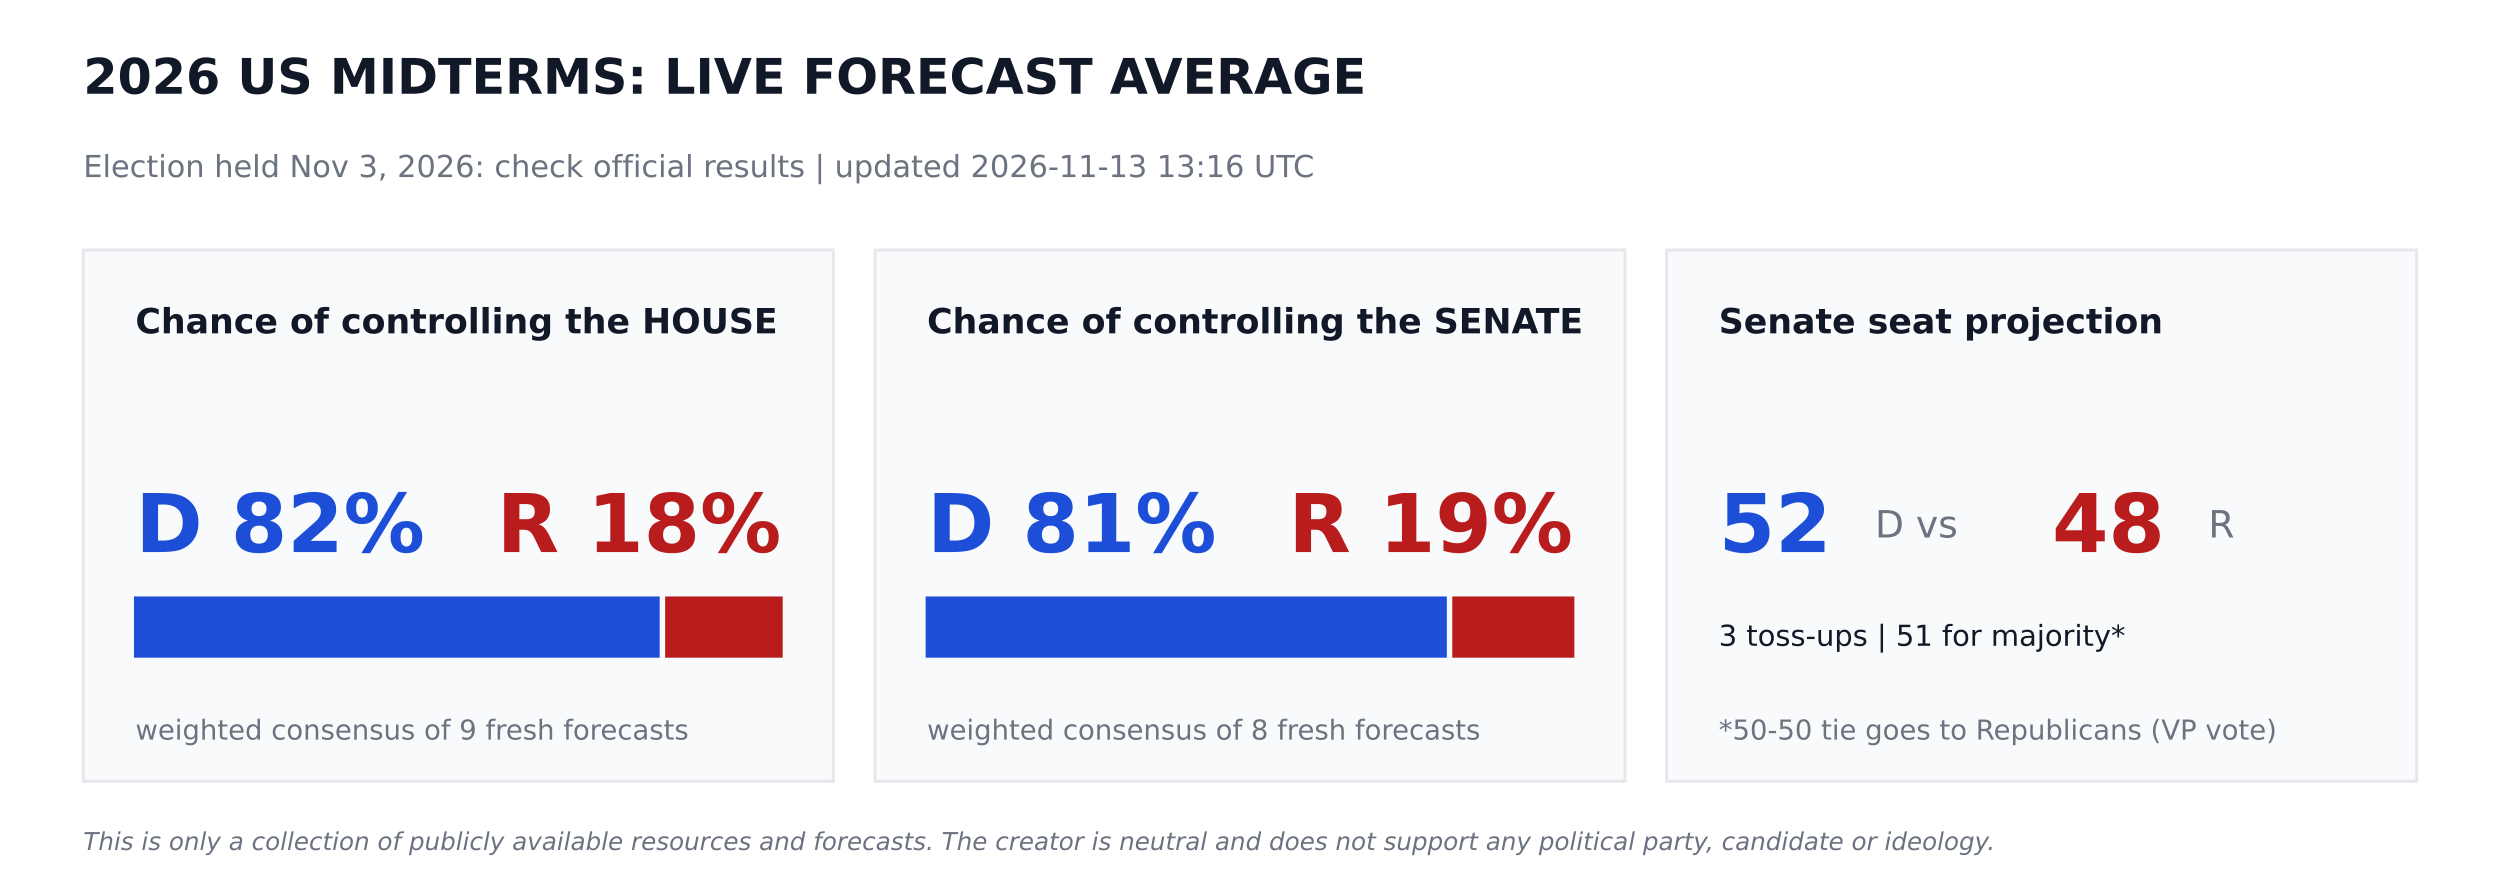
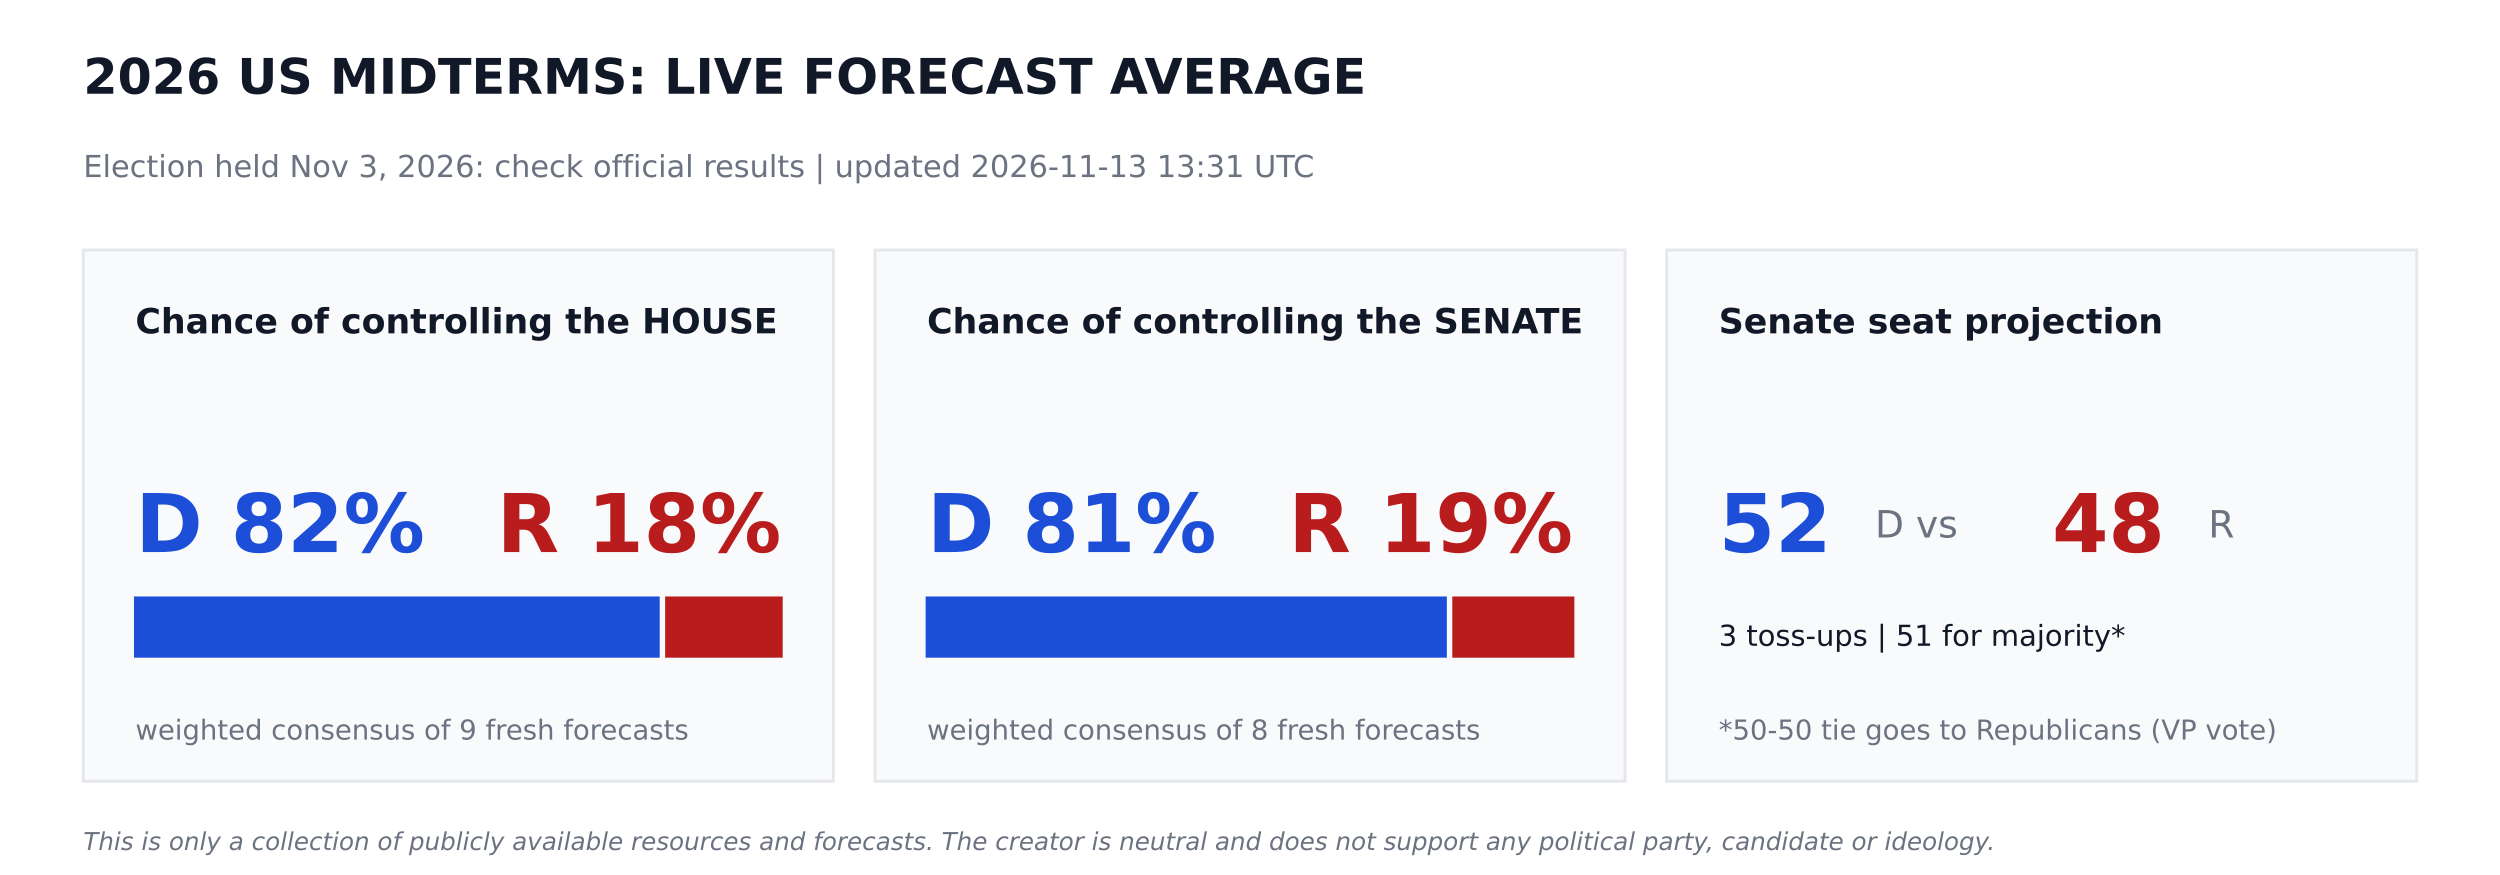
<svg xmlns="http://www.w3.org/2000/svg" width="864pt" height="302.4pt" viewBox="0 0 864 302.4" version="1.1">
  <defs>
    <style type="text/css">*{stroke-linejoin: round; stroke-linecap: butt}</style>
  </defs>
  <g id="figure_1">
    <g id="patch_1">
      <path d="M 0 302.4  L 864 302.4  L 864 0  L 0 0  z " style="fill: #ffffff" />
    </g>
    <g id="axes_1">
      <g id="patch_2">
-         <path d="M 28.8 270  L 288 270  L 288 86.4  L 28.8 86.4  z " clip-path="url(#pd8f040af80)" style="fill: #f9fafb; stroke: #e5e7eb; stroke-linejoin: miter" />
+         <path d="M 28.8 270  L 288 270  L 288 86.4  L 28.8 86.4  z " clip-path="url(#pe5bd6059f3)" style="fill: #f9fafb; stroke: #e5e7eb; stroke-linejoin: miter" />
      </g>
      <g id="patch_3">
-         <path d="M 46.8 226.8  L 227.491 226.8  L 227.491 206.64  L 46.8 206.64  z " clip-path="url(#pd8f040af80)" style="fill: #1d4ed8; stroke: #1d4ed8; stroke-linejoin: miter" />
+         <path d="M 46.8 226.8  L 227.491 226.8  L 227.491 206.64  L 46.8 206.64  z " clip-path="url(#pe5bd6059f3)" style="fill: #1d4ed8; stroke: #1d4ed8; stroke-linejoin: miter" />
      </g>
      <g id="patch_4">
-         <path d="M 230.371 226.8  L 270 226.8  L 270 206.64  L 230.371 206.64  z " clip-path="url(#pd8f040af80)" style="fill: #b91c1c; stroke: #b91c1c; stroke-linejoin: miter" />
+         <path d="M 230.371 226.8  L 270 226.8  L 270 206.64  L 230.371 206.64  z " clip-path="url(#pe5bd6059f3)" style="fill: #b91c1c; stroke: #b91c1c; stroke-linejoin: miter" />
      </g>
      <g id="patch_5">
-         <path d="M 302.4 270  L 561.6 270  L 561.6 86.4  L 302.4 86.4  z " clip-path="url(#pd8f040af80)" style="fill: #f9fafb; stroke: #e5e7eb; stroke-linejoin: miter" />
+         <path d="M 302.4 270  L 561.6 270  L 561.6 86.4  L 302.4 86.4  z " clip-path="url(#pe5bd6059f3)" style="fill: #f9fafb; stroke: #e5e7eb; stroke-linejoin: miter" />
      </g>
      <g id="patch_6">
-         <path d="M 320.4 226.8  L 499.529 226.8  L 499.529 206.64  L 320.4 206.64  z " clip-path="url(#pd8f040af80)" style="fill: #1d4ed8; stroke: #1d4ed8; stroke-linejoin: miter" />
+         <path d="M 320.4 226.8  L 499.529 226.8  L 499.529 206.64  L 320.4 206.64  z " clip-path="url(#pe5bd6059f3)" style="fill: #1d4ed8; stroke: #1d4ed8; stroke-linejoin: miter" />
      </g>
      <g id="patch_7">
-         <path d="M 502.409 226.8  L 543.6 226.8  L 543.6 206.64  L 502.409 206.64  z " clip-path="url(#pd8f040af80)" style="fill: #b91c1c; stroke: #b91c1c; stroke-linejoin: miter" />
+         <path d="M 502.409 226.8  L 543.6 226.8  L 543.6 206.64  L 502.409 206.64  z " clip-path="url(#pe5bd6059f3)" style="fill: #b91c1c; stroke: #b91c1c; stroke-linejoin: miter" />
      </g>
      <g id="patch_8">
-         <path d="M 576 270  L 835.2 270  L 835.2 86.4  L 576 86.4  z " clip-path="url(#pd8f040af80)" style="fill: #f9fafb; stroke: #e5e7eb; stroke-linejoin: miter" />
+         <path d="M 576 270  L 835.2 270  L 835.2 86.4  L 576 86.4  z " clip-path="url(#pe5bd6059f3)" style="fill: #f9fafb; stroke: #e5e7eb; stroke-linejoin: miter" />
      </g>
      <g id="text_1">
        <text style="font-weight: 700; font-size: 17px; font-family: 'DejaVu Sans'; text-anchor: start; fill: #111827" x="28.8" y="32.4" transform="rotate(-0 28.8 32.4)">2026 US MIDTERMS: LIVE FORECAST AVERAGE</text>
      </g>
      <g id="text_2">
-         <text style="font-size: 10.5px; font-family: 'DejaVu Sans'; text-anchor: start; fill: #6b7280" x="28.8" y="61.2" transform="rotate(-0 28.8 61.2)">Election held Nov 3, 2026: check official results   |   updated 2026-11-13 13:16 UTC</text>
+         <text style="font-size: 10.5px; font-family: 'DejaVu Sans'; text-anchor: start; fill: #6b7280" x="28.8" y="61.2" transform="rotate(-0 28.8 61.2)">Election held Nov 3, 2026: check official results   |   updated 2026-11-13 13:31 UTC</text>
      </g>
      <g id="text_3">
        <text style="font-weight: 700; font-size: 12px; font-family: 'DejaVu Sans'; text-anchor: start; fill: #111827" x="46.8" y="115.2" transform="rotate(-0 46.8 115.2)">Chance of controlling the HOUSE</text>
      </g>
      <g id="text_4">
        <text style="font-weight: 700; font-size: 28px; font-family: 'DejaVu Sans'; text-anchor: start; fill: #1d4ed8" x="46.8" y="190.8" transform="rotate(-0 46.8 190.8)">D 82%</text>
      </g>
      <g id="text_5">
        <text style="font-weight: 700; font-size: 28px; font-family: 'DejaVu Sans'; text-anchor: end; fill: #b91c1c" x="270" y="190.8" transform="rotate(-0 270 190.8)">R 18%</text>
      </g>
      <g id="text_6">
        <text style="font-size: 9.5px; font-family: 'DejaVu Sans'; text-anchor: start; fill: #6b7280" x="46.8" y="255.6" transform="rotate(-0 46.8 255.6)">weighted consensus of 9 fresh forecasts</text>
      </g>
      <g id="text_7">
        <text style="font-weight: 700; font-size: 12px; font-family: 'DejaVu Sans'; text-anchor: start; fill: #111827" x="320.4" y="115.2" transform="rotate(-0 320.4 115.2)">Chance of controlling the SENATE</text>
      </g>
      <g id="text_8">
        <text style="font-weight: 700; font-size: 28px; font-family: 'DejaVu Sans'; text-anchor: start; fill: #1d4ed8" x="320.4" y="190.8" transform="rotate(-0 320.4 190.8)">D 81%</text>
      </g>
      <g id="text_9">
        <text style="font-weight: 700; font-size: 28px; font-family: 'DejaVu Sans'; text-anchor: end; fill: #b91c1c" x="543.6" y="190.8" transform="rotate(-0 543.6 190.8)">R 19%</text>
      </g>
      <g id="text_10">
        <text style="font-size: 9.5px; font-family: 'DejaVu Sans'; text-anchor: start; fill: #6b7280" x="320.4" y="255.6" transform="rotate(-0 320.4 255.6)">weighted consensus of 8 fresh forecasts</text>
      </g>
      <g id="text_11">
        <text style="font-weight: 700; font-size: 12px; font-family: 'DejaVu Sans'; text-anchor: start; fill: #111827" x="594" y="115.2" transform="rotate(-0 594 115.2)">Senate seat projection</text>
      </g>
      <g id="text_12">
        <text style="font-weight: 700; font-size: 28px; font-family: 'DejaVu Sans'; text-anchor: start; fill: #1d4ed8" x="594" y="190.8" transform="rotate(-0 594 190.8)">52</text>
      </g>
      <g id="text_13">
        <text style="font-size: 13px; font-family: 'DejaVu Sans'; text-anchor: start; fill: #6b7280" x="648" y="185.76" transform="rotate(-0 648 185.76)">D  vs</text>
      </g>
      <g id="text_14">
        <text style="font-weight: 700; font-size: 28px; font-family: 'DejaVu Sans'; text-anchor: start; fill: #b91c1c" x="709.2" y="190.8" transform="rotate(-0 709.2 190.8)">48</text>
      </g>
      <g id="text_15">
        <text style="font-size: 13px; font-family: 'DejaVu Sans'; text-anchor: start; fill: #6b7280" x="763.2" y="185.76" transform="rotate(-0 763.2 185.76)">R</text>
      </g>
      <g id="text_16">
        <text style="font-size: 10px; font-family: 'DejaVu Sans'; text-anchor: start; fill: #111827" x="594" y="223.2" transform="rotate(-0 594 223.2)">3 toss-ups  |  51 for majority*</text>
      </g>
      <g id="text_17">
        <text style="font-size: 9.5px; font-family: 'DejaVu Sans'; text-anchor: start; fill: #6b7280" x="594" y="255.6" transform="rotate(-0 594 255.6)">*50-50 tie goes to Republicans (VP vote)</text>
      </g>
      <g id="text_18">
        <text style="font-style: italic; font-size: 8.5px; font-family: 'DejaVu Sans'; text-anchor: start; fill: #6b7280" x="28.8" y="293.76" transform="rotate(-0 28.8 293.76)">This is only a collection of publicly available resources and forecasts. The creator is neutral and does not support any political party, candidate or ideology.</text>
      </g>
    </g>
  </g>
  <defs>
-     <clipPath id="pd8f040af80">
+     <clipPath id="pe5bd6059f3">
      <rect x="0" y="0" width="864" height="302.4" />
    </clipPath>
  </defs>
</svg>
